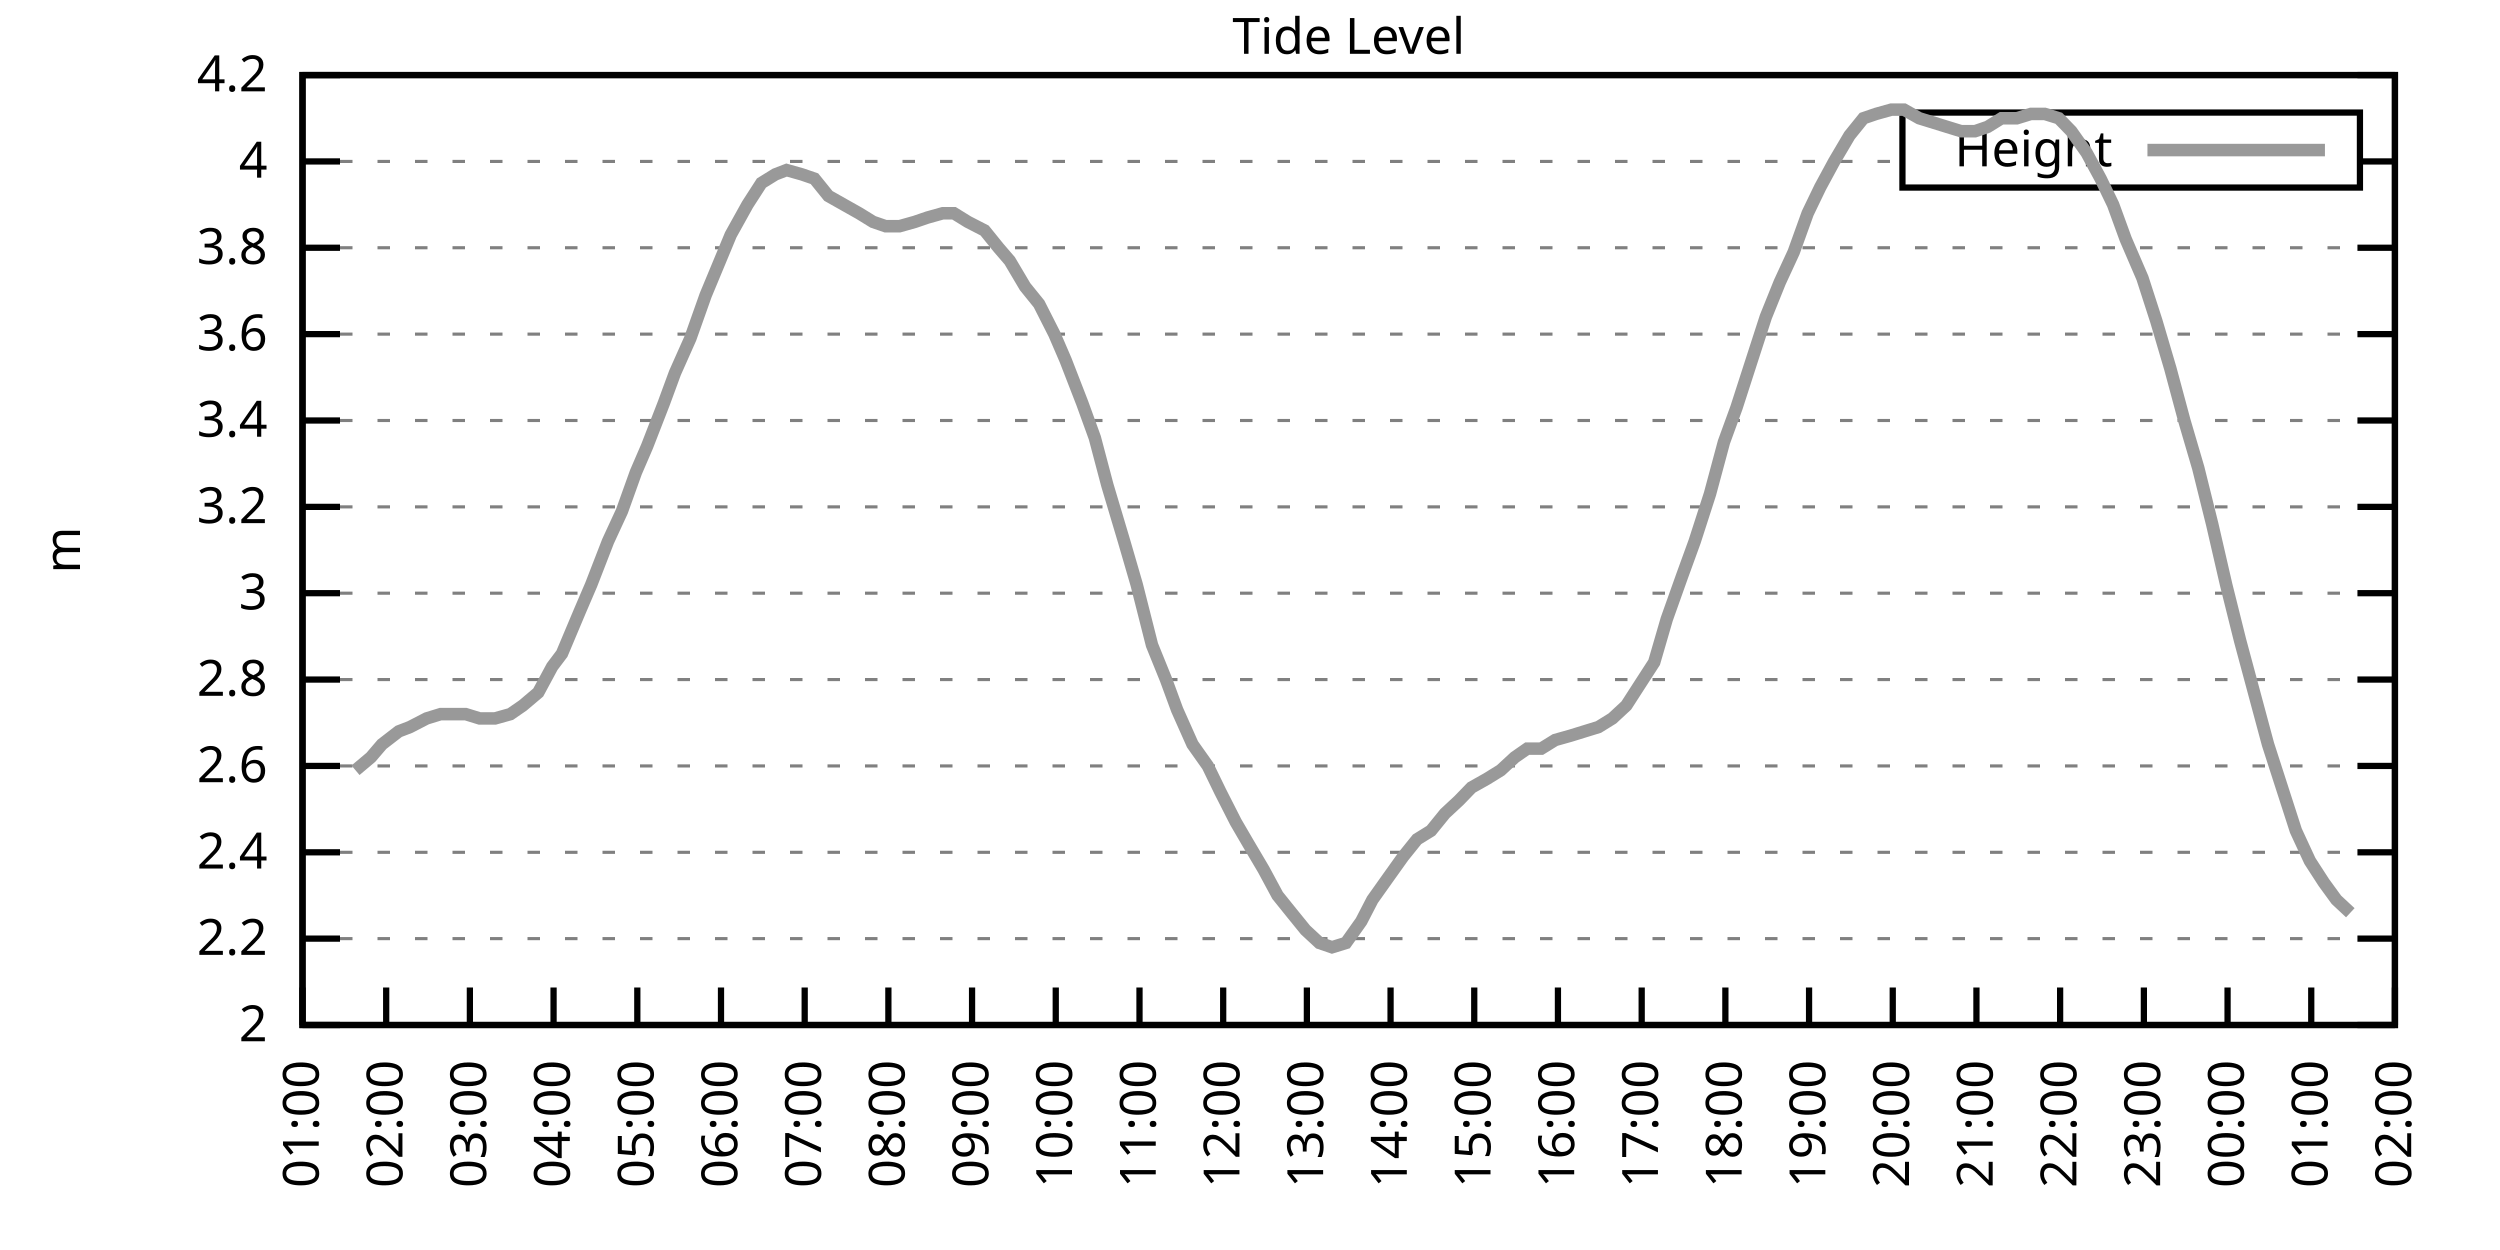
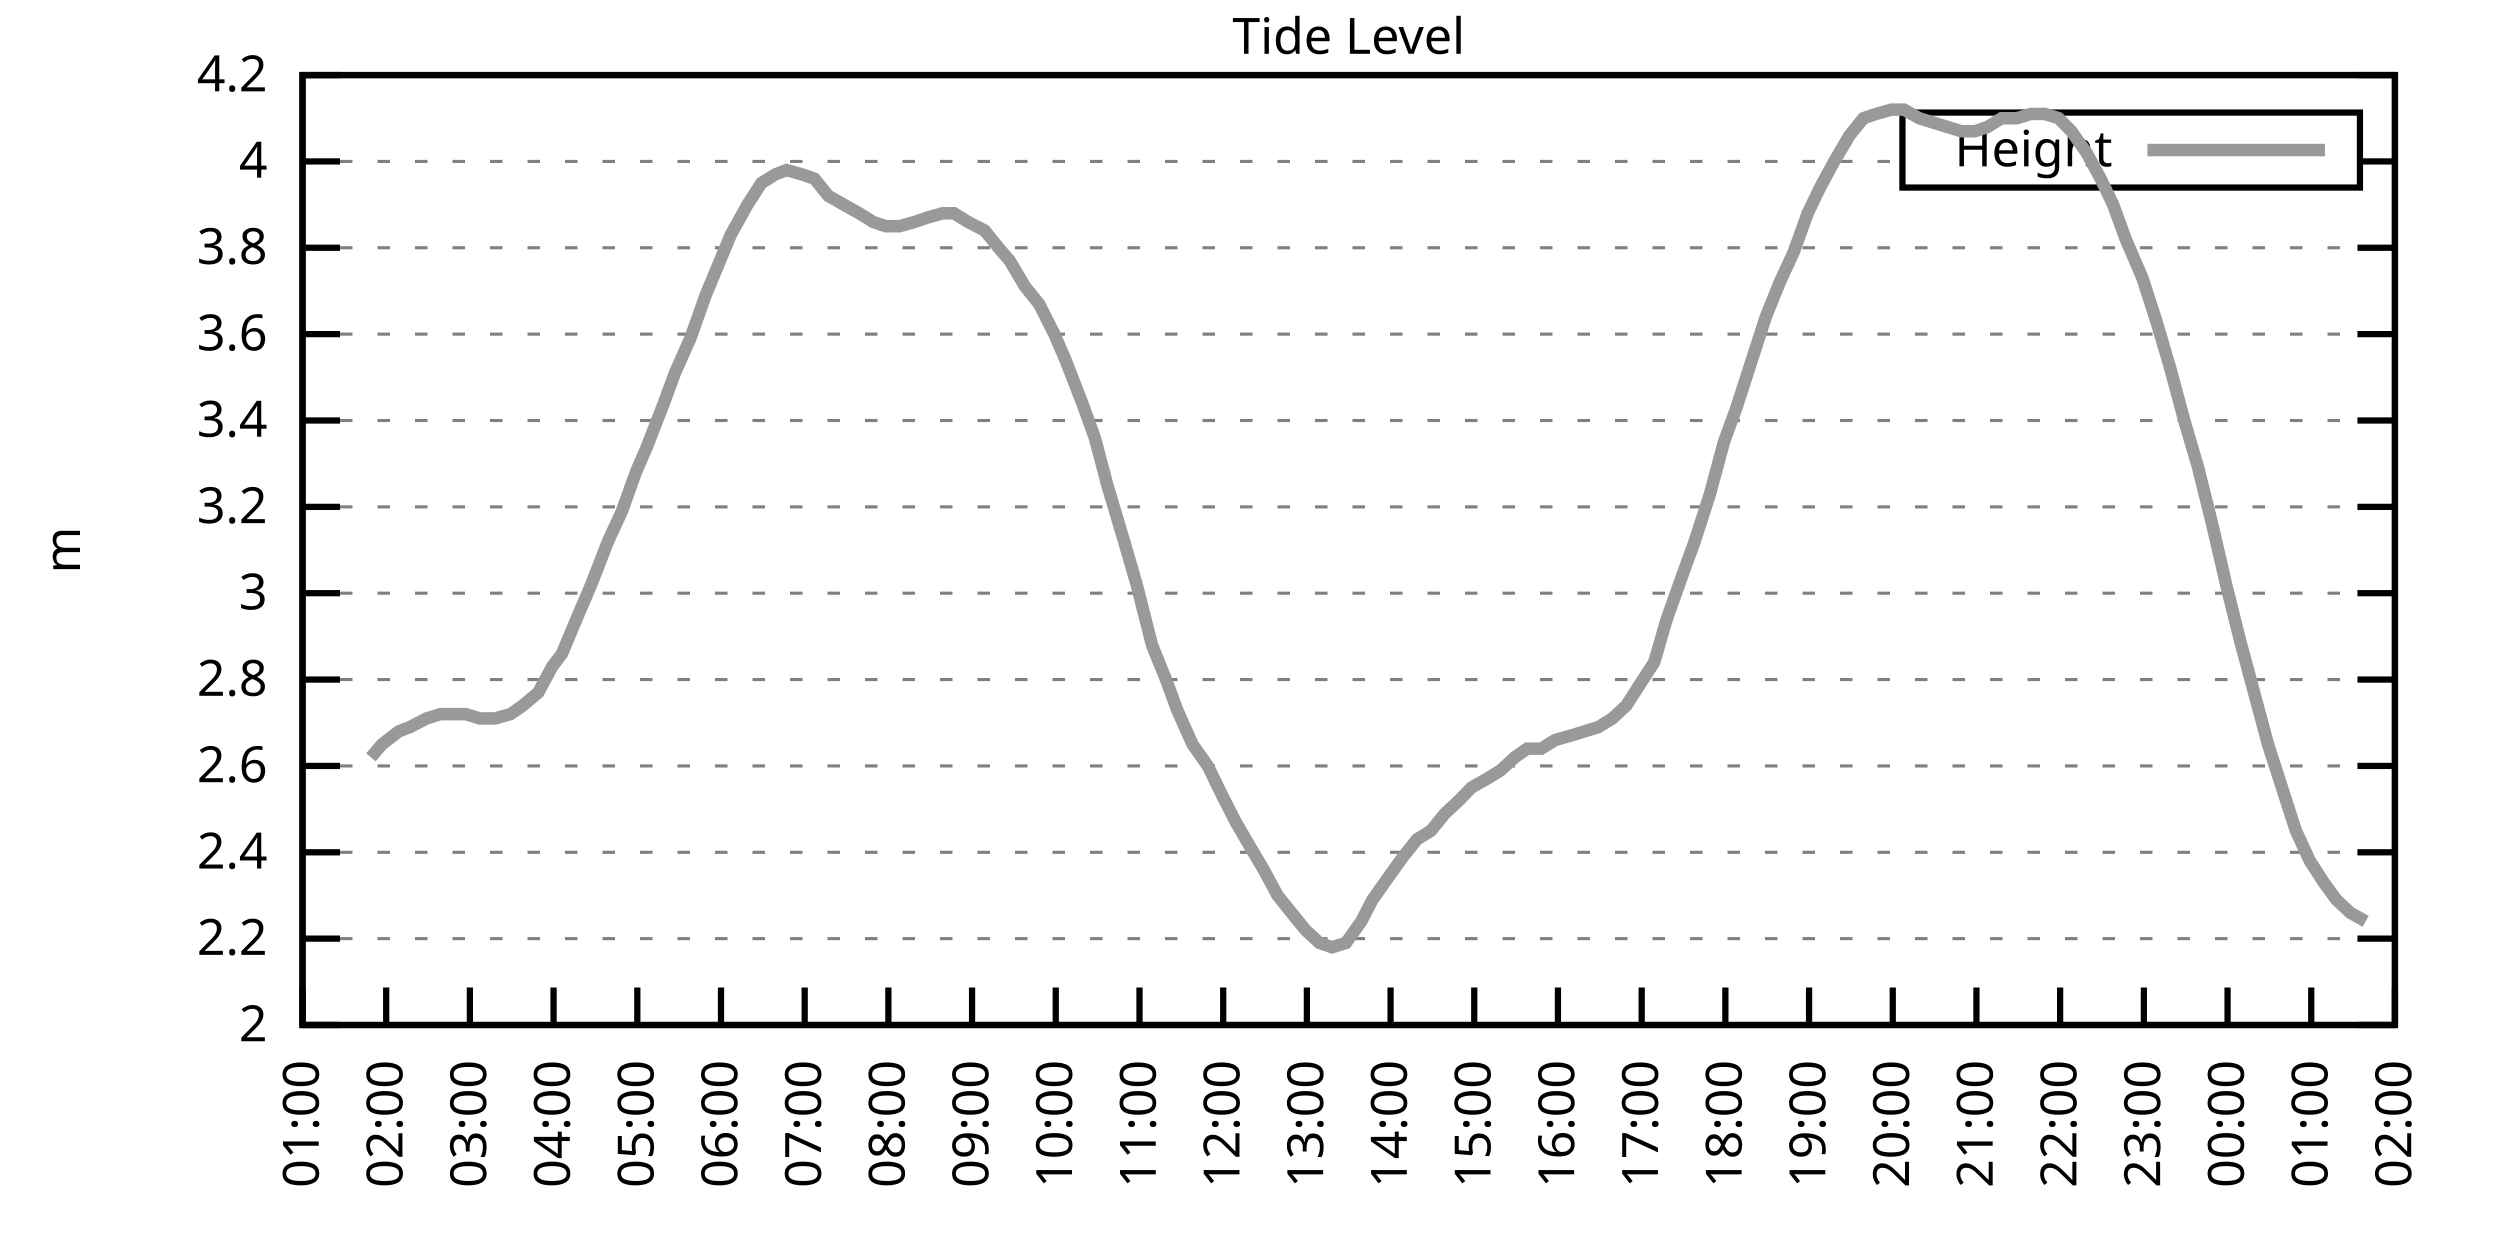
<svg xmlns="http://www.w3.org/2000/svg" xmlns:xlink="http://www.w3.org/1999/xlink" width="400" height="200" viewBox="0 0 400 200">
  <g id="gnuplot_canvas">
    <rect x="0" y="0" width="400" height="200" fill="none" />
    <defs>
      <circle id="gpDot" r="0.5" stroke-width="0.5" stroke="currentColor" />
      <path id="gpPt0" stroke-width="0.333" stroke="currentColor" d="M-1,0 h2 M0,-1 v2" />
      <path id="gpPt1" stroke-width="0.333" stroke="currentColor" d="M-1,-1 L1,1 M1,-1 L-1,1" />
      <path id="gpPt2" stroke-width="0.333" stroke="currentColor" d="M-1,0 L1,0 M0,-1 L0,1 M-1,-1 L1,1 M-1,1 L1,-1" />
      <rect id="gpPt3" stroke-width="0.333" stroke="currentColor" x="-1" y="-1" width="2" height="2" />
      <rect id="gpPt4" stroke-width="0.333" stroke="currentColor" fill="currentColor" x="-1" y="-1" width="2" height="2" />
      <circle id="gpPt5" stroke-width="0.333" stroke="currentColor" cx="0" cy="0" r="1" />
      <use xlink:href="#gpPt5" id="gpPt6" fill="currentColor" stroke="none" />
      <path id="gpPt7" stroke-width="0.333" stroke="currentColor" d="M0,-1.33 L-1.33,0.67 L1.33,0.67 z" />
      <use xlink:href="#gpPt7" id="gpPt8" fill="currentColor" stroke="none" />
      <use xlink:href="#gpPt7" id="gpPt9" stroke="currentColor" transform="rotate(180)" />
      <use xlink:href="#gpPt9" id="gpPt10" fill="currentColor" stroke="none" />
      <use xlink:href="#gpPt3" id="gpPt11" stroke="currentColor" transform="rotate(45)" />
      <use xlink:href="#gpPt11" id="gpPt12" fill="currentColor" stroke="none" />
      <path id="gpPt13" stroke-width="0.333" stroke="currentColor" d="M0,1.330 L1.265,0.411 L0.782,-1.067 L-0.782,-1.076 L-1.265,0.411 z" />
      <use xlink:href="#gpPt13" id="gpPt14" fill="currentColor" stroke="none" />
      <filter id="textbox" filterUnits="objectBoundingBox" x="0" y="0" height="1" width="1">
        <feFlood flood-color="white" flood-opacity="1" result="bgnd" />
        <feComposite in="SourceGraphic" in2="bgnd" operator="atop" />
      </filter>
      <filter id="greybox" filterUnits="objectBoundingBox" x="0" y="0" height="1" width="1">
        <feFlood flood-color="lightgrey" flood-opacity="1" result="grey" />
        <feComposite in="SourceGraphic" in2="grey" operator="atop" />
      </filter>
    </defs>
    <g fill="none" color="white" stroke="currentColor" stroke-width="1.00" stroke-linecap="butt" stroke-linejoin="miter">
</g>
    <g fill="none" color="black" stroke="currentColor" stroke-width="1.00" stroke-linecap="butt" stroke-linejoin="miter">
      <g stroke="none" shape-rendering="crispEdges">
        <polygon fill="rgb(255, 255, 255)" points="48.40,164.00 383.18,164.00 383.18,12.02 48.40,12.02 " />
      </g>
    </g>
    <g fill="none" color="black" stroke="currentColor" stroke-width="1.00" stroke-linecap="butt" stroke-linejoin="miter">
</g>
    <g fill="none" color="black" stroke="black" stroke-width="0.50" stroke-linecap="butt" stroke-linejoin="miter">
</g>
    <g fill="none" color="gray" stroke="currentColor" stroke-width="0.50" stroke-linecap="butt" stroke-linejoin="miter">
      <path stroke="gray" stroke-dasharray="2,4" class="gridline" d="M48.40,164.00 L383.19,164.00  " />
    </g>
    <g fill="none" color="gray" stroke="gray" stroke-width="1.00" stroke-linecap="butt" stroke-linejoin="miter">
</g>
    <g fill="none" color="black" stroke="currentColor" stroke-width="1.00" stroke-linecap="butt" stroke-linejoin="miter">
      <path stroke="black" d="M48.40,164.00 L54.40,164.00 M383.19,164.00 L377.19,164.00  " />
      <g transform="translate(42.80,166.60)" stroke="none" fill="black" font-family="Sans" font-size="8.00" text-anchor="end">
        <text>
          <tspan font-family="Sans"> 2</tspan>
        </text>
      </g>
    </g>
    <g fill="none" color="black" stroke="currentColor" stroke-width="1.00" stroke-linecap="butt" stroke-linejoin="miter">
</g>
    <g fill="none" color="black" stroke="black" stroke-width="0.50" stroke-linecap="butt" stroke-linejoin="miter">
</g>
    <g fill="none" color="gray" stroke="currentColor" stroke-width="0.50" stroke-linecap="butt" stroke-linejoin="miter">
      <path stroke="gray" stroke-dasharray="2,4" class="gridline" d="M48.40,150.18 L383.19,150.18  " />
    </g>
    <g fill="none" color="gray" stroke="gray" stroke-width="1.00" stroke-linecap="butt" stroke-linejoin="miter">
</g>
    <g fill="none" color="black" stroke="currentColor" stroke-width="1.00" stroke-linecap="butt" stroke-linejoin="miter">
      <path stroke="black" d="M48.40,150.18 L54.40,150.18 M383.19,150.18 L377.19,150.18  " />
      <g transform="translate(42.80,152.78)" stroke="none" fill="black" font-family="Sans" font-size="8.00" text-anchor="end">
        <text>
          <tspan font-family="Sans"> 2.2</tspan>
        </text>
      </g>
    </g>
    <g fill="none" color="black" stroke="currentColor" stroke-width="1.00" stroke-linecap="butt" stroke-linejoin="miter">
</g>
    <g fill="none" color="black" stroke="black" stroke-width="0.50" stroke-linecap="butt" stroke-linejoin="miter">
</g>
    <g fill="none" color="gray" stroke="currentColor" stroke-width="0.50" stroke-linecap="butt" stroke-linejoin="miter">
      <path stroke="gray" stroke-dasharray="2,4" class="gridline" d="M48.40,136.37 L383.19,136.37  " />
    </g>
    <g fill="none" color="gray" stroke="gray" stroke-width="1.00" stroke-linecap="butt" stroke-linejoin="miter">
</g>
    <g fill="none" color="black" stroke="currentColor" stroke-width="1.00" stroke-linecap="butt" stroke-linejoin="miter">
      <path stroke="black" d="M48.40,136.37 L54.40,136.37 M383.19,136.37 L377.19,136.37  " />
      <g transform="translate(42.80,138.97)" stroke="none" fill="black" font-family="Sans" font-size="8.00" text-anchor="end">
        <text>
          <tspan font-family="Sans"> 2.4</tspan>
        </text>
      </g>
    </g>
    <g fill="none" color="black" stroke="currentColor" stroke-width="1.00" stroke-linecap="butt" stroke-linejoin="miter">
</g>
    <g fill="none" color="black" stroke="black" stroke-width="0.50" stroke-linecap="butt" stroke-linejoin="miter">
</g>
    <g fill="none" color="gray" stroke="currentColor" stroke-width="0.50" stroke-linecap="butt" stroke-linejoin="miter">
      <path stroke="gray" stroke-dasharray="2,4" class="gridline" d="M48.40,122.55 L383.19,122.55  " />
    </g>
    <g fill="none" color="gray" stroke="gray" stroke-width="1.00" stroke-linecap="butt" stroke-linejoin="miter">
</g>
    <g fill="none" color="black" stroke="currentColor" stroke-width="1.00" stroke-linecap="butt" stroke-linejoin="miter">
      <path stroke="black" d="M48.40,122.55 L54.40,122.55 M383.19,122.55 L377.19,122.55  " />
      <g transform="translate(42.80,125.15)" stroke="none" fill="black" font-family="Sans" font-size="8.00" text-anchor="end">
        <text>
          <tspan font-family="Sans"> 2.6</tspan>
        </text>
      </g>
    </g>
    <g fill="none" color="black" stroke="currentColor" stroke-width="1.00" stroke-linecap="butt" stroke-linejoin="miter">
</g>
    <g fill="none" color="black" stroke="black" stroke-width="0.50" stroke-linecap="butt" stroke-linejoin="miter">
</g>
    <g fill="none" color="gray" stroke="currentColor" stroke-width="0.50" stroke-linecap="butt" stroke-linejoin="miter">
      <path stroke="gray" stroke-dasharray="2,4" class="gridline" d="M48.40,108.73 L383.19,108.73  " />
    </g>
    <g fill="none" color="gray" stroke="gray" stroke-width="1.00" stroke-linecap="butt" stroke-linejoin="miter">
</g>
    <g fill="none" color="black" stroke="currentColor" stroke-width="1.00" stroke-linecap="butt" stroke-linejoin="miter">
      <path stroke="black" d="M48.40,108.73 L54.40,108.73 M383.19,108.73 L377.19,108.73  " />
      <g transform="translate(42.80,111.33)" stroke="none" fill="black" font-family="Sans" font-size="8.00" text-anchor="end">
        <text>
          <tspan font-family="Sans"> 2.8</tspan>
        </text>
      </g>
    </g>
    <g fill="none" color="black" stroke="currentColor" stroke-width="1.00" stroke-linecap="butt" stroke-linejoin="miter">
</g>
    <g fill="none" color="black" stroke="black" stroke-width="0.50" stroke-linecap="butt" stroke-linejoin="miter">
</g>
    <g fill="none" color="gray" stroke="currentColor" stroke-width="0.50" stroke-linecap="butt" stroke-linejoin="miter">
      <path stroke="gray" stroke-dasharray="2,4" class="gridline" d="M48.40,94.91 L383.19,94.91  " />
    </g>
    <g fill="none" color="gray" stroke="gray" stroke-width="1.00" stroke-linecap="butt" stroke-linejoin="miter">
</g>
    <g fill="none" color="black" stroke="currentColor" stroke-width="1.00" stroke-linecap="butt" stroke-linejoin="miter">
      <path stroke="black" d="M48.40,94.91 L54.40,94.91 M383.19,94.91 L377.19,94.91  " />
      <g transform="translate(42.80,97.51)" stroke="none" fill="black" font-family="Sans" font-size="8.00" text-anchor="end">
        <text>
          <tspan font-family="Sans"> 3</tspan>
        </text>
      </g>
    </g>
    <g fill="none" color="black" stroke="currentColor" stroke-width="1.00" stroke-linecap="butt" stroke-linejoin="miter">
</g>
    <g fill="none" color="black" stroke="black" stroke-width="0.50" stroke-linecap="butt" stroke-linejoin="miter">
</g>
    <g fill="none" color="gray" stroke="currentColor" stroke-width="0.50" stroke-linecap="butt" stroke-linejoin="miter">
      <path stroke="gray" stroke-dasharray="2,4" class="gridline" d="M48.40,81.10 L383.19,81.10  " />
    </g>
    <g fill="none" color="gray" stroke="gray" stroke-width="1.00" stroke-linecap="butt" stroke-linejoin="miter">
</g>
    <g fill="none" color="black" stroke="currentColor" stroke-width="1.00" stroke-linecap="butt" stroke-linejoin="miter">
      <path stroke="black" d="M48.40,81.10 L54.40,81.10 M383.19,81.10 L377.19,81.10  " />
      <g transform="translate(42.80,83.70)" stroke="none" fill="black" font-family="Sans" font-size="8.00" text-anchor="end">
        <text>
          <tspan font-family="Sans"> 3.2</tspan>
        </text>
      </g>
    </g>
    <g fill="none" color="black" stroke="currentColor" stroke-width="1.00" stroke-linecap="butt" stroke-linejoin="miter">
</g>
    <g fill="none" color="black" stroke="black" stroke-width="0.50" stroke-linecap="butt" stroke-linejoin="miter">
</g>
    <g fill="none" color="gray" stroke="currentColor" stroke-width="0.50" stroke-linecap="butt" stroke-linejoin="miter">
      <path stroke="gray" stroke-dasharray="2,4" class="gridline" d="M48.40,67.28 L383.19,67.28  " />
    </g>
    <g fill="none" color="gray" stroke="gray" stroke-width="1.00" stroke-linecap="butt" stroke-linejoin="miter">
</g>
    <g fill="none" color="black" stroke="currentColor" stroke-width="1.00" stroke-linecap="butt" stroke-linejoin="miter">
      <path stroke="black" d="M48.40,67.28 L54.40,67.28 M383.19,67.28 L377.19,67.28  " />
      <g transform="translate(42.80,69.88)" stroke="none" fill="black" font-family="Sans" font-size="8.00" text-anchor="end">
        <text>
          <tspan font-family="Sans"> 3.4</tspan>
        </text>
      </g>
    </g>
    <g fill="none" color="black" stroke="currentColor" stroke-width="1.00" stroke-linecap="butt" stroke-linejoin="miter">
</g>
    <g fill="none" color="black" stroke="black" stroke-width="0.50" stroke-linecap="butt" stroke-linejoin="miter">
</g>
    <g fill="none" color="gray" stroke="currentColor" stroke-width="0.50" stroke-linecap="butt" stroke-linejoin="miter">
      <path stroke="gray" stroke-dasharray="2,4" class="gridline" d="M48.40,53.46 L383.19,53.46  " />
    </g>
    <g fill="none" color="gray" stroke="gray" stroke-width="1.00" stroke-linecap="butt" stroke-linejoin="miter">
</g>
    <g fill="none" color="black" stroke="currentColor" stroke-width="1.00" stroke-linecap="butt" stroke-linejoin="miter">
      <path stroke="black" d="M48.40,53.46 L54.40,53.46 M383.19,53.46 L377.19,53.46  " />
      <g transform="translate(42.80,56.06)" stroke="none" fill="black" font-family="Sans" font-size="8.00" text-anchor="end">
        <text>
          <tspan font-family="Sans"> 3.6</tspan>
        </text>
      </g>
    </g>
    <g fill="none" color="black" stroke="currentColor" stroke-width="1.00" stroke-linecap="butt" stroke-linejoin="miter">
</g>
    <g fill="none" color="black" stroke="black" stroke-width="0.50" stroke-linecap="butt" stroke-linejoin="miter">
</g>
    <g fill="none" color="gray" stroke="currentColor" stroke-width="0.50" stroke-linecap="butt" stroke-linejoin="miter">
      <path stroke="gray" stroke-dasharray="2,4" class="gridline" d="M48.40,39.64 L383.19,39.64  " />
    </g>
    <g fill="none" color="gray" stroke="gray" stroke-width="1.00" stroke-linecap="butt" stroke-linejoin="miter">
</g>
    <g fill="none" color="black" stroke="currentColor" stroke-width="1.00" stroke-linecap="butt" stroke-linejoin="miter">
      <path stroke="black" d="M48.40,39.64 L54.40,39.64 M383.19,39.64 L377.19,39.64  " />
      <g transform="translate(42.80,42.24)" stroke="none" fill="black" font-family="Sans" font-size="8.00" text-anchor="end">
        <text>
          <tspan font-family="Sans"> 3.8</tspan>
        </text>
      </g>
    </g>
    <g fill="none" color="black" stroke="currentColor" stroke-width="1.00" stroke-linecap="butt" stroke-linejoin="miter">
</g>
    <g fill="none" color="black" stroke="black" stroke-width="0.50" stroke-linecap="butt" stroke-linejoin="miter">
</g>
    <g fill="none" color="gray" stroke="currentColor" stroke-width="0.50" stroke-linecap="butt" stroke-linejoin="miter">
      <path stroke="gray" stroke-dasharray="2,4" class="gridline" d="M48.40,25.83 L304.39,25.83 M377.59,25.83 L383.19,25.83  " />
    </g>
    <g fill="none" color="gray" stroke="gray" stroke-width="1.00" stroke-linecap="butt" stroke-linejoin="miter">
</g>
    <g fill="none" color="black" stroke="currentColor" stroke-width="1.00" stroke-linecap="butt" stroke-linejoin="miter">
      <path stroke="black" d="M48.40,25.83 L54.40,25.83 M383.19,25.83 L377.19,25.83  " />
      <g transform="translate(42.80,28.43)" stroke="none" fill="black" font-family="Sans" font-size="8.00" text-anchor="end">
        <text>
          <tspan font-family="Sans"> 4</tspan>
        </text>
      </g>
    </g>
    <g fill="none" color="black" stroke="currentColor" stroke-width="1.00" stroke-linecap="butt" stroke-linejoin="miter">
</g>
    <g fill="none" color="black" stroke="black" stroke-width="0.50" stroke-linecap="butt" stroke-linejoin="miter">
</g>
    <g fill="none" color="gray" stroke="currentColor" stroke-width="0.50" stroke-linecap="butt" stroke-linejoin="miter">
      <path stroke="gray" stroke-dasharray="2,4" class="gridline" d="M48.40,12.01 L383.19,12.01  " />
    </g>
    <g fill="none" color="gray" stroke="gray" stroke-width="1.00" stroke-linecap="butt" stroke-linejoin="miter">
</g>
    <g fill="none" color="black" stroke="currentColor" stroke-width="1.00" stroke-linecap="butt" stroke-linejoin="miter">
      <path stroke="black" d="M48.40,12.01 L54.40,12.01 M383.19,12.01 L377.19,12.01  " />
      <g transform="translate(42.80,14.61)" stroke="none" fill="black" font-family="Sans" font-size="8.00" text-anchor="end">
        <text>
          <tspan font-family="Sans"> 4.2</tspan>
        </text>
      </g>
    </g>
    <g fill="none" color="black" stroke="currentColor" stroke-width="1.00" stroke-linecap="butt" stroke-linejoin="miter">
      <path stroke="black" d="M48.40,164.00 L48.40,158.00  " />
      <g transform="translate(51.00,169.60) rotate(270.00)" stroke="none" fill="black" font-family="Sans" font-size="8.00" text-anchor="end">
        <text>
          <tspan font-family="Sans">01:00</tspan>
        </text>
      </g>
    </g>
    <g fill="none" color="black" stroke="currentColor" stroke-width="1.00" stroke-linecap="butt" stroke-linejoin="miter">
      <path stroke="black" d="M61.79,164.00 L61.79,158.00  " />
      <g transform="translate(64.39,169.60) rotate(270.00)" stroke="none" fill="black" font-family="Sans" font-size="8.00" text-anchor="end">
        <text>
          <tspan font-family="Sans">02:00</tspan>
        </text>
      </g>
    </g>
    <g fill="none" color="black" stroke="currentColor" stroke-width="1.00" stroke-linecap="butt" stroke-linejoin="miter">
      <path stroke="black" d="M75.18,164.00 L75.18,158.00  " />
      <g transform="translate(77.78,169.60) rotate(270.00)" stroke="none" fill="black" font-family="Sans" font-size="8.00" text-anchor="end">
        <text>
          <tspan font-family="Sans">03:00</tspan>
        </text>
      </g>
    </g>
    <g fill="none" color="black" stroke="currentColor" stroke-width="1.00" stroke-linecap="butt" stroke-linejoin="miter">
      <path stroke="black" d="M88.57,164.00 L88.57,158.00  " />
      <g transform="translate(91.17,169.60) rotate(270.00)" stroke="none" fill="black" font-family="Sans" font-size="8.00" text-anchor="end">
        <text>
          <tspan font-family="Sans">04:00</tspan>
        </text>
      </g>
    </g>
    <g fill="none" color="black" stroke="currentColor" stroke-width="1.00" stroke-linecap="butt" stroke-linejoin="miter">
      <path stroke="black" d="M101.97,164.00 L101.97,158.00  " />
      <g transform="translate(104.57,169.60) rotate(270.00)" stroke="none" fill="black" font-family="Sans" font-size="8.00" text-anchor="end">
        <text>
          <tspan font-family="Sans">05:00</tspan>
        </text>
      </g>
    </g>
    <g fill="none" color="black" stroke="currentColor" stroke-width="1.00" stroke-linecap="butt" stroke-linejoin="miter">
      <path stroke="black" d="M115.36,164.00 L115.36,158.00  " />
      <g transform="translate(117.96,169.60) rotate(270.00)" stroke="none" fill="black" font-family="Sans" font-size="8.00" text-anchor="end">
        <text>
          <tspan font-family="Sans">06:00</tspan>
        </text>
      </g>
    </g>
    <g fill="none" color="black" stroke="currentColor" stroke-width="1.00" stroke-linecap="butt" stroke-linejoin="miter">
      <path stroke="black" d="M128.75,164.00 L128.75,158.00  " />
      <g transform="translate(131.35,169.60) rotate(270.00)" stroke="none" fill="black" font-family="Sans" font-size="8.00" text-anchor="end">
        <text>
          <tspan font-family="Sans">07:00</tspan>
        </text>
      </g>
    </g>
    <g fill="none" color="black" stroke="currentColor" stroke-width="1.00" stroke-linecap="butt" stroke-linejoin="miter">
      <path stroke="black" d="M142.14,164.00 L142.14,158.00  " />
      <g transform="translate(144.74,169.60) rotate(270.00)" stroke="none" fill="black" font-family="Sans" font-size="8.00" text-anchor="end">
        <text>
          <tspan font-family="Sans">08:00</tspan>
        </text>
      </g>
    </g>
    <g fill="none" color="black" stroke="currentColor" stroke-width="1.00" stroke-linecap="butt" stroke-linejoin="miter">
      <path stroke="black" d="M155.53,164.00 L155.53,158.00  " />
      <g transform="translate(158.13,169.60) rotate(270.00)" stroke="none" fill="black" font-family="Sans" font-size="8.00" text-anchor="end">
        <text>
          <tspan font-family="Sans">09:00</tspan>
        </text>
      </g>
    </g>
    <g fill="none" color="black" stroke="currentColor" stroke-width="1.00" stroke-linecap="butt" stroke-linejoin="miter">
      <path stroke="black" d="M168.92,164.00 L168.92,158.00  " />
      <g transform="translate(171.52,169.60) rotate(270.00)" stroke="none" fill="black" font-family="Sans" font-size="8.00" text-anchor="end">
        <text>
          <tspan font-family="Sans">10:00</tspan>
        </text>
      </g>
    </g>
    <g fill="none" color="black" stroke="currentColor" stroke-width="1.00" stroke-linecap="butt" stroke-linejoin="miter">
      <path stroke="black" d="M182.32,164.00 L182.32,158.00  " />
      <g transform="translate(184.92,169.60) rotate(270.00)" stroke="none" fill="black" font-family="Sans" font-size="8.00" text-anchor="end">
        <text>
          <tspan font-family="Sans">11:00</tspan>
        </text>
      </g>
    </g>
    <g fill="none" color="black" stroke="currentColor" stroke-width="1.00" stroke-linecap="butt" stroke-linejoin="miter">
      <path stroke="black" d="M195.71,164.00 L195.71,158.00  " />
      <g transform="translate(198.31,169.60) rotate(270.00)" stroke="none" fill="black" font-family="Sans" font-size="8.00" text-anchor="end">
        <text>
          <tspan font-family="Sans">12:00</tspan>
        </text>
      </g>
    </g>
    <g fill="none" color="black" stroke="currentColor" stroke-width="1.00" stroke-linecap="butt" stroke-linejoin="miter">
      <path stroke="black" d="M209.10,164.00 L209.10,158.00  " />
      <g transform="translate(211.70,169.60) rotate(270.00)" stroke="none" fill="black" font-family="Sans" font-size="8.00" text-anchor="end">
        <text>
          <tspan font-family="Sans">13:00</tspan>
        </text>
      </g>
    </g>
    <g fill="none" color="black" stroke="currentColor" stroke-width="1.00" stroke-linecap="butt" stroke-linejoin="miter">
      <path stroke="black" d="M222.49,164.00 L222.49,158.00  " />
      <g transform="translate(225.09,169.60) rotate(270.00)" stroke="none" fill="black" font-family="Sans" font-size="8.00" text-anchor="end">
        <text>
          <tspan font-family="Sans">14:00</tspan>
        </text>
      </g>
    </g>
    <g fill="none" color="black" stroke="currentColor" stroke-width="1.00" stroke-linecap="butt" stroke-linejoin="miter">
      <path stroke="black" d="M235.88,164.00 L235.88,158.00  " />
      <g transform="translate(238.48,169.60) rotate(270.00)" stroke="none" fill="black" font-family="Sans" font-size="8.00" text-anchor="end">
        <text>
          <tspan font-family="Sans">15:00</tspan>
        </text>
      </g>
    </g>
    <g fill="none" color="black" stroke="currentColor" stroke-width="1.00" stroke-linecap="butt" stroke-linejoin="miter">
      <path stroke="black" d="M249.27,164.00 L249.27,158.00  " />
      <g transform="translate(251.87,169.60) rotate(270.00)" stroke="none" fill="black" font-family="Sans" font-size="8.00" text-anchor="end">
        <text>
          <tspan font-family="Sans">16:00</tspan>
        </text>
      </g>
    </g>
    <g fill="none" color="black" stroke="currentColor" stroke-width="1.00" stroke-linecap="butt" stroke-linejoin="miter">
      <path stroke="black" d="M262.67,164.00 L262.67,158.00  " />
      <g transform="translate(265.27,169.60) rotate(270.00)" stroke="none" fill="black" font-family="Sans" font-size="8.00" text-anchor="end">
        <text>
          <tspan font-family="Sans">17:00</tspan>
        </text>
      </g>
    </g>
    <g fill="none" color="black" stroke="currentColor" stroke-width="1.00" stroke-linecap="butt" stroke-linejoin="miter">
      <path stroke="black" d="M276.06,164.00 L276.06,158.00  " />
      <g transform="translate(278.66,169.60) rotate(270.00)" stroke="none" fill="black" font-family="Sans" font-size="8.00" text-anchor="end">
        <text>
          <tspan font-family="Sans">18:00</tspan>
        </text>
      </g>
    </g>
    <g fill="none" color="black" stroke="currentColor" stroke-width="1.00" stroke-linecap="butt" stroke-linejoin="miter">
      <path stroke="black" d="M289.45,164.00 L289.45,158.00  " />
      <g transform="translate(292.05,169.60) rotate(270.00)" stroke="none" fill="black" font-family="Sans" font-size="8.00" text-anchor="end">
        <text>
          <tspan font-family="Sans">19:00</tspan>
        </text>
      </g>
    </g>
    <g fill="none" color="black" stroke="currentColor" stroke-width="1.00" stroke-linecap="butt" stroke-linejoin="miter">
      <path stroke="black" d="M302.84,164.00 L302.84,158.00  " />
      <g transform="translate(305.44,169.60) rotate(270.00)" stroke="none" fill="black" font-family="Sans" font-size="8.00" text-anchor="end">
        <text>
          <tspan font-family="Sans">20:00</tspan>
        </text>
      </g>
    </g>
    <g fill="none" color="black" stroke="currentColor" stroke-width="1.00" stroke-linecap="butt" stroke-linejoin="miter">
      <path stroke="black" d="M316.23,164.00 L316.23,158.00  " />
      <g transform="translate(318.83,169.60) rotate(270.00)" stroke="none" fill="black" font-family="Sans" font-size="8.00" text-anchor="end">
        <text>
          <tspan font-family="Sans">21:00</tspan>
        </text>
      </g>
    </g>
    <g fill="none" color="black" stroke="currentColor" stroke-width="1.00" stroke-linecap="butt" stroke-linejoin="miter">
      <path stroke="black" d="M329.62,164.00 L329.62,158.00  " />
      <g transform="translate(332.22,169.60) rotate(270.00)" stroke="none" fill="black" font-family="Sans" font-size="8.00" text-anchor="end">
        <text>
          <tspan font-family="Sans">22:00</tspan>
        </text>
      </g>
    </g>
    <g fill="none" color="black" stroke="currentColor" stroke-width="1.00" stroke-linecap="butt" stroke-linejoin="miter">
      <path stroke="black" d="M343.02,164.00 L343.02,158.00  " />
      <g transform="translate(345.62,169.60) rotate(270.00)" stroke="none" fill="black" font-family="Sans" font-size="8.00" text-anchor="end">
        <text>
          <tspan font-family="Sans">23:00</tspan>
        </text>
      </g>
    </g>
    <g fill="none" color="black" stroke="currentColor" stroke-width="1.00" stroke-linecap="butt" stroke-linejoin="miter">
      <path stroke="black" d="M356.41,164.00 L356.41,158.00  " />
      <g transform="translate(359.01,169.60) rotate(270.00)" stroke="none" fill="black" font-family="Sans" font-size="8.00" text-anchor="end">
        <text>
          <tspan font-family="Sans">00:00</tspan>
        </text>
      </g>
    </g>
    <g fill="none" color="black" stroke="currentColor" stroke-width="1.00" stroke-linecap="butt" stroke-linejoin="miter">
      <path stroke="black" d="M369.80,164.00 L369.80,158.00  " />
      <g transform="translate(372.40,169.60) rotate(270.00)" stroke="none" fill="black" font-family="Sans" font-size="8.00" text-anchor="end">
        <text>
          <tspan font-family="Sans">01:00</tspan>
        </text>
      </g>
    </g>
    <g fill="none" color="black" stroke="currentColor" stroke-width="1.00" stroke-linecap="butt" stroke-linejoin="miter">
      <path stroke="black" d="M383.19,164.00 L383.19,158.00  " />
      <g transform="translate(385.79,169.60) rotate(270.00)" stroke="none" fill="black" font-family="Sans" font-size="8.00" text-anchor="end">
        <text>
          <tspan font-family="Sans">02:00</tspan>
        </text>
      </g>
    </g>
    <g fill="none" color="black" stroke="currentColor" stroke-width="1.00" stroke-linecap="butt" stroke-linejoin="miter">
</g>
    <g fill="none" color="black" stroke="currentColor" stroke-width="1.00" stroke-linecap="butt" stroke-linejoin="miter">
      <path stroke="black" d="M48.40,12.01 L48.40,164.00 L383.19,164.00 L383.19,12.01 L48.40,12.01 Z  " />
    </g>
    <g fill="none" color="black" stroke="currentColor" stroke-width="1.00" stroke-linecap="butt" stroke-linejoin="miter">
</g>
    <g fill="none" color="black" stroke="currentColor" stroke-width="1.00" stroke-linecap="butt" stroke-linejoin="miter">
      <path stroke="black" d="M304.39,30.01 L304.39,18.01 L377.59,18.01 L377.59,30.01 L304.39,30.01 Z  " />
    </g>
    <g id="Tide_level_plot_1">
      <g fill="none" color="white" stroke="black" stroke-width="2.00" stroke-linecap="butt" stroke-linejoin="miter">
</g>
      <g fill="none" color="black" stroke="currentColor" stroke-width="2.00" stroke-linecap="butt" stroke-linejoin="miter">
        <g transform="translate(337.99,26.61)" stroke="none" fill="black" font-family="Sans" font-size="8.00" text-anchor="end">
          <text>
            <tspan font-family="Sans">Height</tspan>
          </text>
        </g>
      </g>
      <g fill="none" color="black" stroke="currentColor" stroke-width="2.00" stroke-linecap="butt" stroke-linejoin="miter">
-         <path stroke="rgb(153, 153, 153)" d="M343.59,24.01 L371.99,24.01 M56.88,123.24 L59.34,121.17 L61.12,119.09 L63.80,117.02 L65.59,116.33 L68.26,114.95   L70.50,114.26 L72.73,114.26 L74.51,114.26 L76.75,114.95 L79.20,114.95 L81.66,114.26 L83.66,112.88 L86.12,110.80   L88.35,106.66 L89.91,104.59 L92.82,97.68 L94.60,93.53 L97.28,86.62 L99.51,81.79 L101.74,75.57 L103.53,71.42   L106.21,64.52 L107.99,59.68 L110.45,54.15 L112.90,47.24 L114.91,42.41 L116.92,37.57 L119.60,32.74 L121.83,29.28   L124.06,27.90 L125.85,27.21 L128.30,27.90 L130.31,28.59 L132.54,31.35 L135.00,32.74 L137.45,34.12 L139.69,35.50   L141.69,36.19 L143.93,36.19 L146.38,35.50 L148.39,34.81 L150.85,34.12 L152.63,34.12 L154.86,35.50 L157.54,36.88   L159.77,39.64 L161.56,41.72 L164.01,45.86 L166.25,48.63 L168.70,53.46 L170.49,57.61 L173.17,64.52 L175.17,70.04   L177.18,77.64 L179.86,86.62 L181.87,93.53 L184.32,103.20 L186.56,108.73 L188.34,113.57 L190.80,119.09 L193.25,122.55   L195.26,126.69 L197.72,131.53 L199.73,134.98 L202.18,139.13 L204.41,143.27 L206.64,146.04 L208.88,148.80 L211.11,150.87   L213.12,151.56 L215.35,150.87 L217.80,147.42 L219.59,143.96 L222.04,140.51 L224.50,137.06 L226.73,134.29 L228.96,132.91   L231.20,130.15 L233.43,128.08 L235.44,126.00 L237.89,124.62 L240.12,123.24 L242.36,121.17 L244.36,119.78 L246.60,119.78   L248.83,118.40 L251.28,117.71 L253.51,117.02 L255.75,116.33 L257.98,114.95 L260.21,112.88 L262.44,109.42 L264.67,105.97   L266.68,99.06 L269.14,92.15 L271.15,86.62 L273.60,79.02 L275.83,70.73 L277.84,65.21 L280.07,58.30 L282.53,50.70   L284.76,45.17 L286.99,40.34 L289.23,34.12 L291.23,29.97 L293.47,25.83 L295.92,21.68 L298.15,18.92 L300.16,18.23   L302.62,17.54 L304.63,17.54 L307.08,18.92 L309.31,19.61 L311.54,20.30 L313.78,20.99 L316.01,20.99 L318.02,20.30   L320.25,18.92 L322.70,18.92 L324.94,18.23 L327.17,18.23 L329.40,18.92 L331.41,20.99 L333.86,24.45 L336.10,28.59   L338.10,32.74 L340.11,38.26 L342.79,44.48 L345.02,51.39 L347.26,58.99 L349.49,67.28 L351.72,74.88 L353.95,83.86   L356.18,93.53 L358.42,102.51 L360.65,110.80 L362.88,119.09 L365.11,126.00 L367.34,132.91 L369.58,137.75 L371.81,141.20   L373.82,143.96 L376.05,146.04  " />
+         <path stroke="rgb(153, 153, 153)" d="M343.59,24.01 L371.99,24.01 M59.34,121.17 L61.12,119.09 L63.80,117.02 L65.59,116.33 L68.26,114.95 L70.50,114.26   L72.73,114.26 L74.51,114.26 L76.75,114.95 L79.20,114.95 L81.66,114.26 L83.66,112.88 L86.12,110.80 L88.35,106.66   L89.91,104.59 L92.82,97.68 L94.60,93.53 L97.28,86.62 L99.51,81.79 L101.74,75.57 L103.53,71.42 L106.21,64.52   L107.99,59.68 L110.45,54.15 L112.90,47.24 L114.91,42.41 L116.92,37.57 L119.60,32.74 L121.83,29.28 L124.06,27.90   L125.85,27.21 L128.30,27.90 L130.31,28.59 L132.54,31.35 L135.00,32.74 L137.45,34.12 L139.69,35.50 L141.69,36.19   L143.93,36.19 L146.38,35.50 L148.39,34.81 L150.85,34.12 L152.63,34.12 L154.86,35.50 L157.54,36.88 L159.77,39.64   L161.56,41.72 L164.01,45.86 L166.25,48.63 L168.70,53.46 L170.49,57.61 L173.17,64.52 L175.17,70.04 L177.18,77.64   L179.86,86.62 L181.87,93.53 L184.32,103.20 L186.56,108.73 L188.34,113.57 L190.80,119.09 L193.25,122.55 L195.26,126.69   L197.72,131.53 L199.73,134.98 L202.18,139.13 L204.41,143.27 L206.64,146.04 L208.88,148.80 L211.11,150.87 L213.12,151.56   L215.35,150.87 L217.80,147.42 L219.59,143.96 L222.04,140.51 L224.50,137.06 L226.73,134.29 L228.96,132.91 L231.20,130.15   L233.43,128.08 L235.44,126.00 L237.89,124.62 L240.12,123.24 L242.36,121.17 L244.36,119.78 L246.60,119.78 L248.83,118.40   L251.28,117.71 L253.51,117.02 L255.75,116.33 L257.98,114.95 L260.21,112.88 L262.44,109.42 L264.67,105.97 L266.68,99.06   L269.14,92.15 L271.15,86.62 L273.60,79.02 L275.83,70.73 L277.84,65.21 L280.07,58.30 L282.53,50.70 L284.76,45.17   L286.99,40.34 L289.23,34.12 L291.23,29.97 L293.47,25.83 L295.92,21.68 L298.15,18.92 L300.16,18.23 L302.62,17.54   L304.63,17.54 L307.08,18.92 L309.31,19.61 L311.54,20.30 L313.78,20.99 L316.01,20.99 L318.02,20.30 L320.25,18.92   L322.70,18.92 L324.94,18.23 L327.17,18.23 L329.40,18.92 L331.41,20.99 L333.86,24.45 L336.10,28.59 L338.10,32.74   L340.11,38.26 L342.79,44.48 L345.02,51.39 L347.26,58.99 L349.49,67.28 L351.72,74.88 L353.95,83.86 L356.18,93.53   L358.42,102.51 L360.65,110.80 L362.88,119.09 L365.11,126.00 L367.34,132.91 L369.58,137.75 L371.81,141.20 L373.82,143.96   L376.05,146.04 L378.50,147.42  " />
      </g>
    </g>
    <g fill="none" color="black" stroke="currentColor" stroke-width="2.00" stroke-linecap="butt" stroke-linejoin="miter">
</g>
    <g fill="none" color="black" stroke="black" stroke-width="1.00" stroke-linecap="butt" stroke-linejoin="miter">
</g>
    <g fill="none" color="black" stroke="currentColor" stroke-width="1.00" stroke-linecap="butt" stroke-linejoin="miter">
      <path stroke="black" d="M48.40,12.01 L48.40,164.00 L383.19,164.00 L383.19,12.01 L48.40,12.01 Z  " />
      <g transform="translate(12.80,88.01) rotate(270.00)" stroke="none" fill="black" font-family="Sans" font-size="8.00" text-anchor="middle">
        <text>
          <tspan font-family="Sans">m</tspan>
        </text>
      </g>
    </g>
    <g fill="none" color="black" stroke="currentColor" stroke-width="1.00" stroke-linecap="butt" stroke-linejoin="miter">
</g>
    <g fill="none" color="black" stroke="currentColor" stroke-width="1.00" stroke-linecap="butt" stroke-linejoin="miter">
      <g transform="translate(215.79,8.61)" stroke="none" fill="black" font-family="Sans" font-size="8.00" text-anchor="middle">
        <text>
          <tspan font-family="Sans">Tide Level</tspan>
        </text>
      </g>
    </g>
    <g fill="none" color="black" stroke="currentColor" stroke-width="1.00" stroke-linecap="butt" stroke-linejoin="miter">
</g>
  </g>
</svg>
